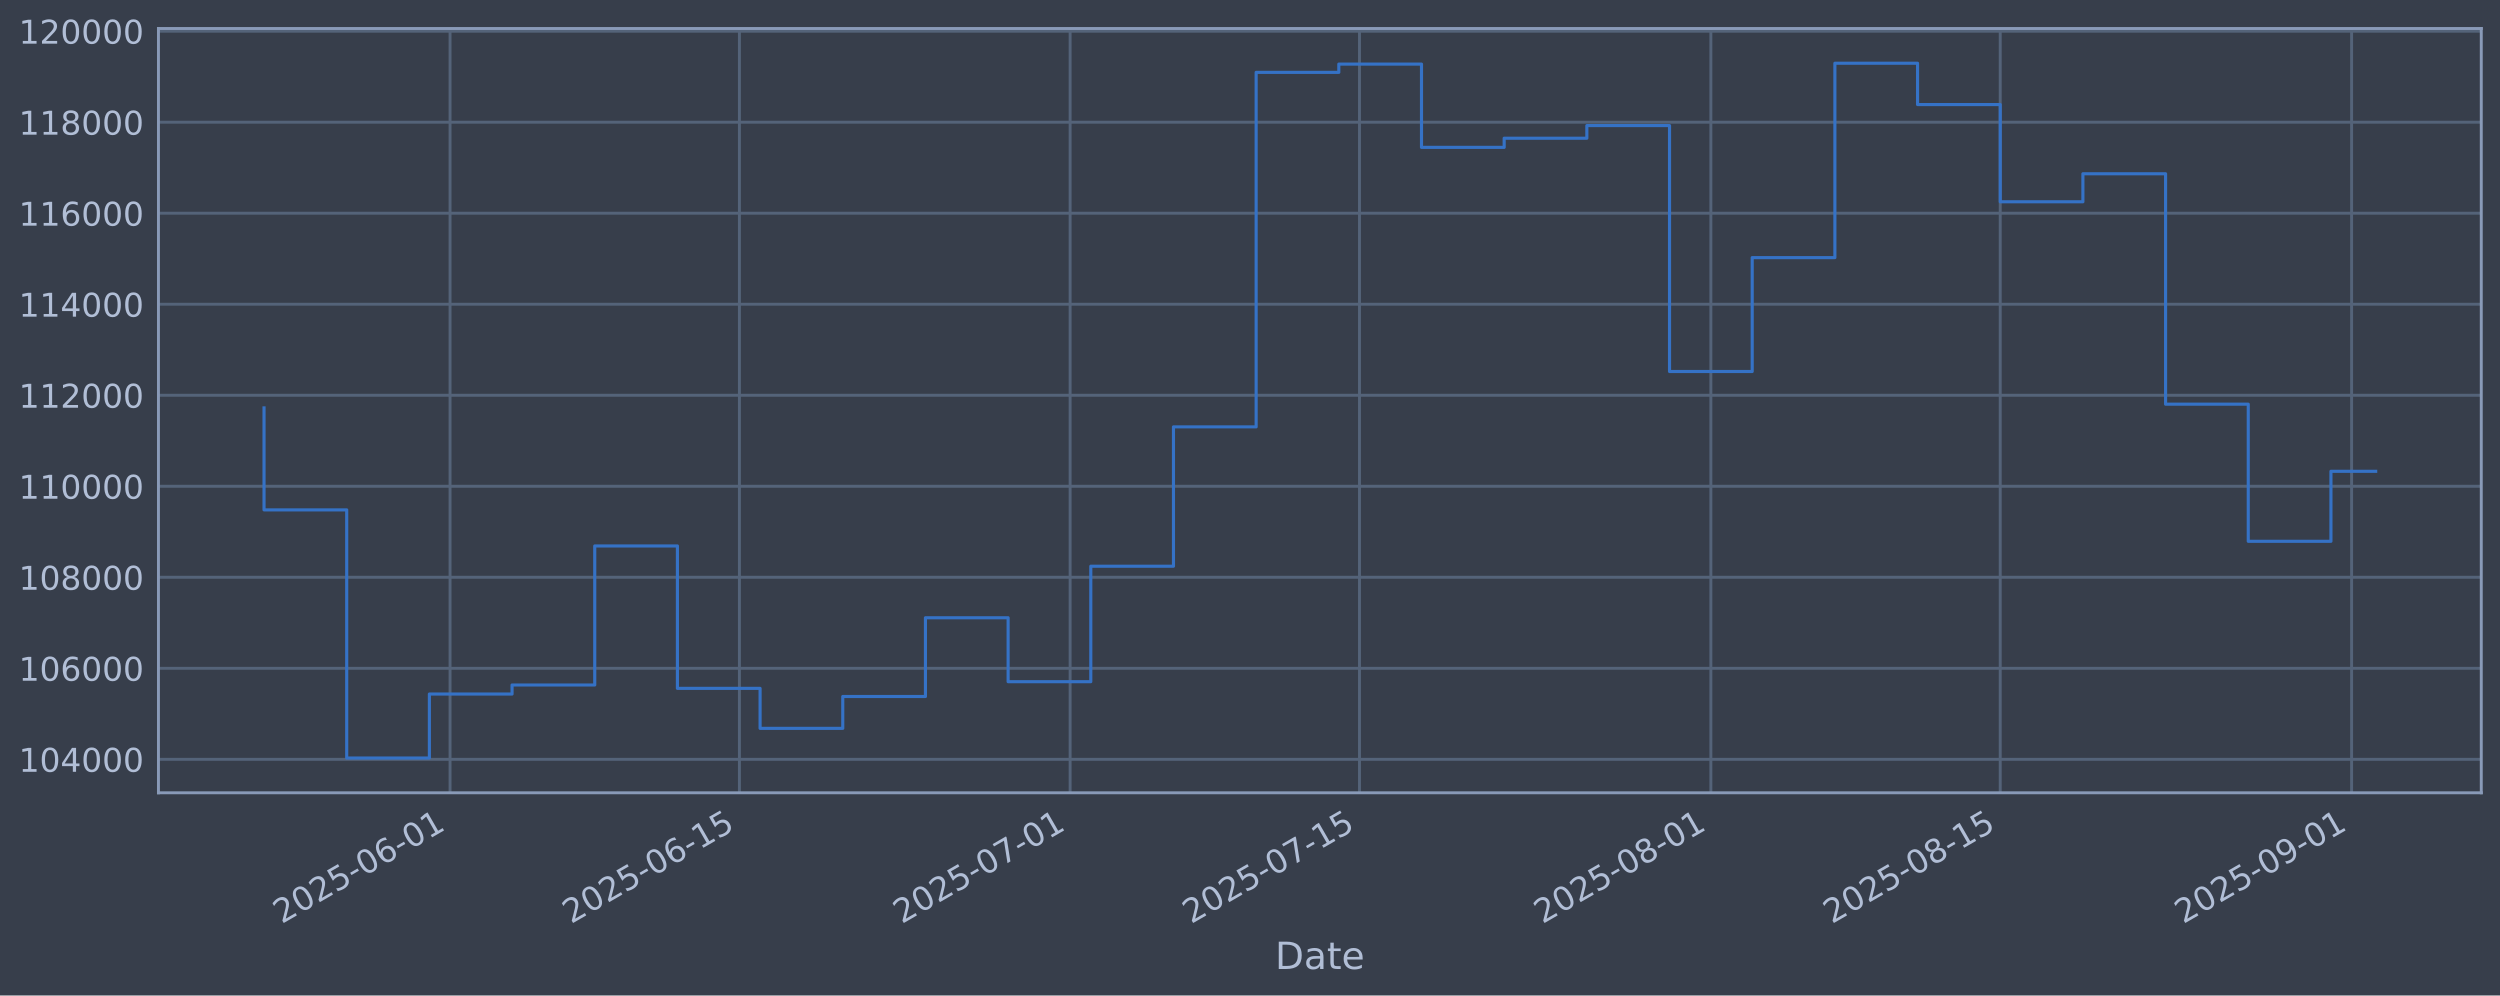
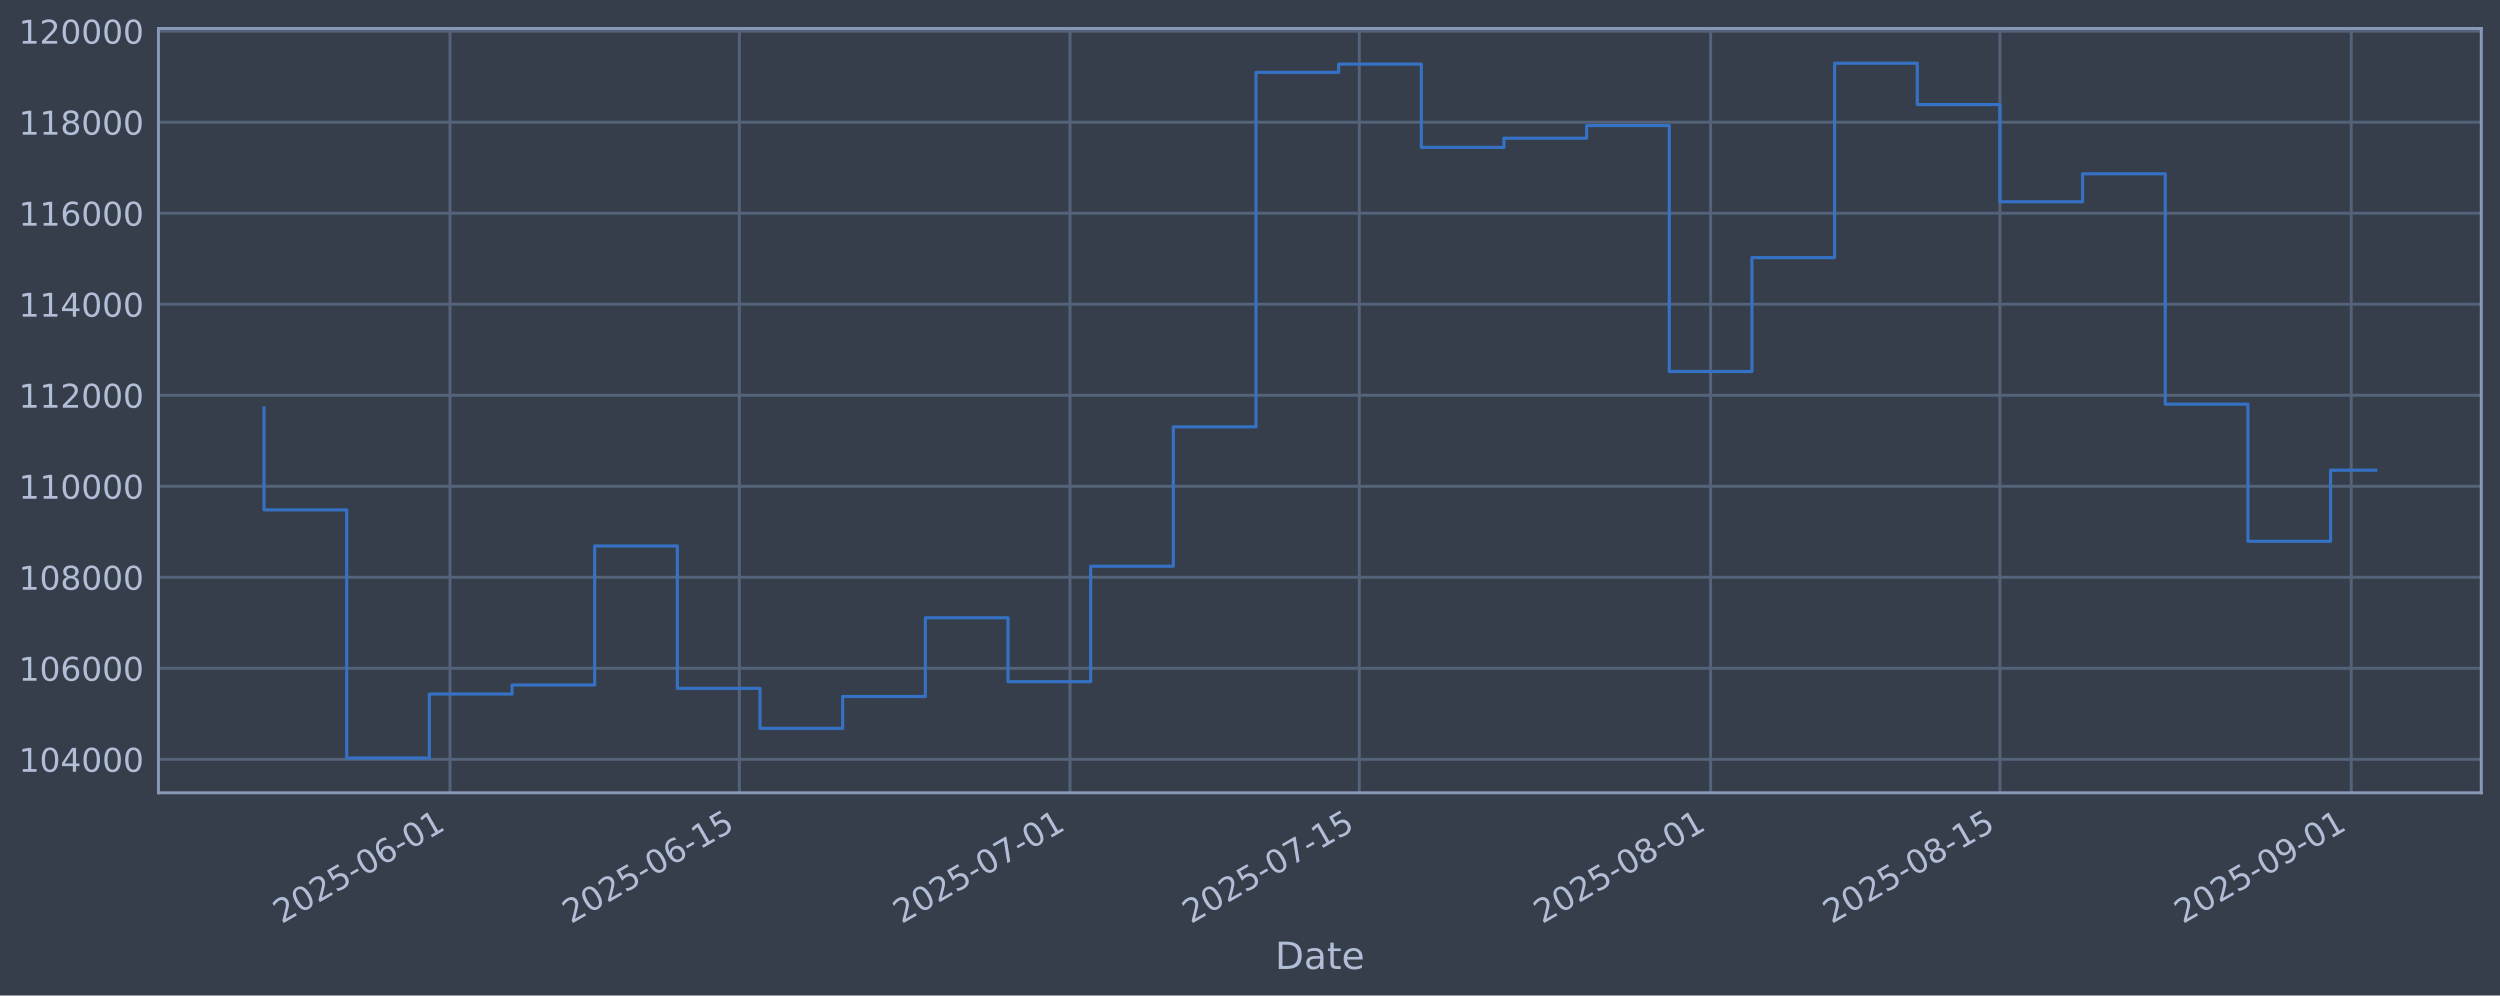
<svg xmlns="http://www.w3.org/2000/svg" xmlns:xlink="http://www.w3.org/1999/xlink" width="960.9pt" height="382.628pt" viewBox="0 0 960.9 382.628" version="1.1">
  <defs>
    <style type="text/css">*{stroke-linejoin: round; stroke-linecap: butt}</style>
  </defs>
  <g id="figure_1">
    <g id="patch_1">
      <path d="M 0 382.628  L 960.9 382.628  L 960.9 0  L 0 0  z " style="fill: #373e4b" />
    </g>
    <g id="axes_1">
      <g id="patch_2">
        <path d="M 60.901 304.718  L 953.701 304.718  L 953.701 10.958  L 60.901 10.958  z " style="fill: #373e4b" />
      </g>
      <g id="matplotlib.axis_1">
        <g id="xtick_1">
          <g id="line2d_1">
-             <path d="M 172.981 304.718  L 172.981 10.958  " clip-path="url(#p736c552aaa)" style="fill: none; stroke: #546379; stroke-width: 1.12; stroke-linecap: square" />
+             <path d="M 172.969 304.718  L 172.969 10.958  " clip-path="url(#pefb084ba7c)" style="fill: none; stroke: #546379; stroke-width: 1.12; stroke-linecap: square" />
          </g>
          <g id="line2d_2" />
          <g id="text_1">
-             <g style="fill: #b1bed6" transform="translate(108.2559 355.2226) rotate(-30) scale(0.126 -0.126)">
+             <g style="fill: #b1bed6" transform="translate(108.2438 355.2226) rotate(-30) scale(0.126 -0.126)">
              <defs>
                <path id="DejaVuSans-32" d="M 1228 531  L 3431 531  L 3431 0  L 469 0  L 469 531  Q 828 903 1448 1529  Q 2069 2156 2228 2338  Q 2531 2678 2651 2914  Q 2772 3150 2772 3378  Q 2772 3750 2511 3984  Q 2250 4219 1831 4219  Q 1534 4219 1204 4116  Q 875 4013 500 3803  L 500 4441  Q 881 4594 1212 4672  Q 1544 4750 1819 4750  Q 2544 4750 2975 4387  Q 3406 4025 3406 3419  Q 3406 3131 3298 2873  Q 3191 2616 2906 2266  Q 2828 2175 2409 1742  Q 1991 1309 1228 531  z " transform="scale(0.015625)" />
                <path id="DejaVuSans-30" d="M 2034 4250  Q 1547 4250 1301 3770  Q 1056 3291 1056 2328  Q 1056 1369 1301 889  Q 1547 409 2034 409  Q 2525 409 2770 889  Q 3016 1369 3016 2328  Q 3016 3291 2770 3770  Q 2525 4250 2034 4250  z M 2034 4750  Q 2819 4750 3233 4129  Q 3647 3509 3647 2328  Q 3647 1150 3233 529  Q 2819 -91 2034 -91  Q 1250 -91 836 529  Q 422 1150 422 2328  Q 422 3509 836 4129  Q 1250 4750 2034 4750  z " transform="scale(0.015625)" />
                <path id="DejaVuSans-35" d="M 691 4666  L 3169 4666  L 3169 4134  L 1269 4134  L 1269 2991  Q 1406 3038 1543 3061  Q 1681 3084 1819 3084  Q 2600 3084 3056 2656  Q 3513 2228 3513 1497  Q 3513 744 3044 326  Q 2575 -91 1722 -91  Q 1428 -91 1123 -41  Q 819 9 494 109  L 494 744  Q 775 591 1075 516  Q 1375 441 1709 441  Q 2250 441 2565 725  Q 2881 1009 2881 1497  Q 2881 1984 2565 2268  Q 2250 2553 1709 2553  Q 1456 2553 1204 2497  Q 953 2441 691 2322  L 691 4666  z " transform="scale(0.015625)" />
                <path id="DejaVuSans-2d" d="M 313 2009  L 1997 2009  L 1997 1497  L 313 1497  L 313 2009  z " transform="scale(0.015625)" />
                <path id="DejaVuSans-36" d="M 2113 2584  Q 1688 2584 1439 2293  Q 1191 2003 1191 1497  Q 1191 994 1439 701  Q 1688 409 2113 409  Q 2538 409 2786 701  Q 3034 994 3034 1497  Q 3034 2003 2786 2293  Q 2538 2584 2113 2584  z M 3366 4563  L 3366 3988  Q 3128 4100 2886 4159  Q 2644 4219 2406 4219  Q 1781 4219 1451 3797  Q 1122 3375 1075 2522  Q 1259 2794 1537 2939  Q 1816 3084 2150 3084  Q 2853 3084 3261 2657  Q 3669 2231 3669 1497  Q 3669 778 3244 343  Q 2819 -91 2113 -91  Q 1303 -91 875 529  Q 447 1150 447 2328  Q 447 3434 972 4092  Q 1497 4750 2381 4750  Q 2619 4750 2861 4703  Q 3103 4656 3366 4563  z " transform="scale(0.015625)" />
                <path id="DejaVuSans-31" d="M 794 531  L 1825 531  L 1825 4091  L 703 3866  L 703 4441  L 1819 4666  L 2450 4666  L 2450 531  L 3481 531  L 3481 0  L 794 0  L 794 531  z " transform="scale(0.015625)" />
              </defs>
              <use xlink:href="#DejaVuSans-32" />
              <use xlink:href="#DejaVuSans-30" transform="translate(63.62305 0)" />
              <use xlink:href="#DejaVuSans-32" transform="translate(127.2461 0)" />
              <use xlink:href="#DejaVuSans-35" transform="translate(190.8691 0)" />
              <use xlink:href="#DejaVuSans-2d" transform="translate(254.4922 0)" />
              <use xlink:href="#DejaVuSans-30" transform="translate(290.5762 0)" />
              <use xlink:href="#DejaVuSans-36" transform="translate(354.1992 0)" />
              <use xlink:href="#DejaVuSans-2d" transform="translate(417.8223 0)" />
              <use xlink:href="#DejaVuSans-30" transform="translate(453.9062 0)" />
              <use xlink:href="#DejaVuSans-31" transform="translate(517.5293 0)" />
            </g>
          </g>
        </g>
        <g id="xtick_2">
          <g id="line2d_3">
-             <path d="M 284.202 304.718  L 284.202 10.958  " clip-path="url(#p736c552aaa)" style="fill: none; stroke: #546379; stroke-width: 1.12; stroke-linecap: square" />
+             <path d="M 284.171 304.718  L 284.171 10.958  " clip-path="url(#pefb084ba7c)" style="fill: none; stroke: #546379; stroke-width: 1.12; stroke-linecap: square" />
          </g>
          <g id="line2d_4" />
          <g id="text_2">
-             <g style="fill: #b1bed6" transform="translate(219.4768 355.2226) rotate(-30) scale(0.126 -0.126)">
+             <g style="fill: #b1bed6" transform="translate(219.4458 355.2226) rotate(-30) scale(0.126 -0.126)">
              <use xlink:href="#DejaVuSans-32" />
              <use xlink:href="#DejaVuSans-30" transform="translate(63.62305 0)" />
              <use xlink:href="#DejaVuSans-32" transform="translate(127.2461 0)" />
              <use xlink:href="#DejaVuSans-35" transform="translate(190.8691 0)" />
              <use xlink:href="#DejaVuSans-2d" transform="translate(254.4922 0)" />
              <use xlink:href="#DejaVuSans-30" transform="translate(290.5762 0)" />
              <use xlink:href="#DejaVuSans-36" transform="translate(354.1992 0)" />
              <use xlink:href="#DejaVuSans-2d" transform="translate(417.8223 0)" />
              <use xlink:href="#DejaVuSans-31" transform="translate(453.9062 0)" />
              <use xlink:href="#DejaVuSans-35" transform="translate(517.5293 0)" />
            </g>
          </g>
        </g>
        <g id="xtick_3">
          <g id="line2d_5">
-             <path d="M 411.312 304.718  L 411.312 10.958  " clip-path="url(#p736c552aaa)" style="fill: none; stroke: #546379; stroke-width: 1.12; stroke-linecap: square" />
+             <path d="M 411.259 304.718  L 411.259 10.958  " clip-path="url(#pefb084ba7c)" style="fill: none; stroke: #546379; stroke-width: 1.12; stroke-linecap: square" />
          </g>
          <g id="line2d_6" />
          <g id="text_3">
-             <g style="fill: #b1bed6" transform="translate(346.5864 355.2226) rotate(-30) scale(0.126 -0.126)">
+             <g style="fill: #b1bed6" transform="translate(346.5337 355.2226) rotate(-30) scale(0.126 -0.126)">
              <defs>
                <path id="DejaVuSans-37" d="M 525 4666  L 3525 4666  L 3525 4397  L 1831 0  L 1172 0  L 2766 4134  L 525 4134  L 525 4666  z " transform="scale(0.015625)" />
              </defs>
              <use xlink:href="#DejaVuSans-32" />
              <use xlink:href="#DejaVuSans-30" transform="translate(63.62305 0)" />
              <use xlink:href="#DejaVuSans-32" transform="translate(127.2461 0)" />
              <use xlink:href="#DejaVuSans-35" transform="translate(190.8691 0)" />
              <use xlink:href="#DejaVuSans-2d" transform="translate(254.4922 0)" />
              <use xlink:href="#DejaVuSans-30" transform="translate(290.5762 0)" />
              <use xlink:href="#DejaVuSans-37" transform="translate(354.1992 0)" />
              <use xlink:href="#DejaVuSans-2d" transform="translate(417.8223 0)" />
              <use xlink:href="#DejaVuSans-30" transform="translate(453.9062 0)" />
              <use xlink:href="#DejaVuSans-31" transform="translate(517.5293 0)" />
            </g>
          </g>
        </g>
        <g id="xtick_4">
          <g id="line2d_7">
-             <path d="M 522.533 304.718  L 522.533 10.958  " clip-path="url(#p736c552aaa)" style="fill: none; stroke: #546379; stroke-width: 1.12; stroke-linecap: square" />
+             <path d="M 522.461 304.718  L 522.461 10.958  " clip-path="url(#pefb084ba7c)" style="fill: none; stroke: #546379; stroke-width: 1.12; stroke-linecap: square" />
          </g>
          <g id="line2d_8" />
          <g id="text_4">
-             <g style="fill: #b1bed6" transform="translate(457.8072 355.2226) rotate(-30) scale(0.126 -0.126)">
+             <g style="fill: #b1bed6" transform="translate(457.7357 355.2226) rotate(-30) scale(0.126 -0.126)">
              <use xlink:href="#DejaVuSans-32" />
              <use xlink:href="#DejaVuSans-30" transform="translate(63.62305 0)" />
              <use xlink:href="#DejaVuSans-32" transform="translate(127.2461 0)" />
              <use xlink:href="#DejaVuSans-35" transform="translate(190.8691 0)" />
              <use xlink:href="#DejaVuSans-2d" transform="translate(254.4922 0)" />
              <use xlink:href="#DejaVuSans-30" transform="translate(290.5762 0)" />
              <use xlink:href="#DejaVuSans-37" transform="translate(354.1992 0)" />
              <use xlink:href="#DejaVuSans-2d" transform="translate(417.8223 0)" />
              <use xlink:href="#DejaVuSans-31" transform="translate(453.9062 0)" />
              <use xlink:href="#DejaVuSans-35" transform="translate(517.5293 0)" />
            </g>
          </g>
        </g>
        <g id="xtick_5">
          <g id="line2d_9">
-             <path d="M 657.587 304.718  L 657.587 10.958  " clip-path="url(#p736c552aaa)" style="fill: none; stroke: #546379; stroke-width: 1.12; stroke-linecap: square" />
+             <path d="M 657.492 304.718  L 657.492 10.958  " clip-path="url(#pefb084ba7c)" style="fill: none; stroke: #546379; stroke-width: 1.12; stroke-linecap: square" />
          </g>
          <g id="line2d_10" />
          <g id="text_5">
-             <g style="fill: #b1bed6" transform="translate(592.8612 355.2226) rotate(-30) scale(0.126 -0.126)">
+             <g style="fill: #b1bed6" transform="translate(592.7667 355.2226) rotate(-30) scale(0.126 -0.126)">
              <defs>
                <path id="DejaVuSans-38" d="M 2034 2216  Q 1584 2216 1326 1975  Q 1069 1734 1069 1313  Q 1069 891 1326 650  Q 1584 409 2034 409  Q 2484 409 2743 651  Q 3003 894 3003 1313  Q 3003 1734 2745 1975  Q 2488 2216 2034 2216  z M 1403 2484  Q 997 2584 770 2862  Q 544 3141 544 3541  Q 544 4100 942 4425  Q 1341 4750 2034 4750  Q 2731 4750 3128 4425  Q 3525 4100 3525 3541  Q 3525 3141 3298 2862  Q 3072 2584 2669 2484  Q 3125 2378 3379 2068  Q 3634 1759 3634 1313  Q 3634 634 3220 271  Q 2806 -91 2034 -91  Q 1263 -91 848 271  Q 434 634 434 1313  Q 434 1759 690 2068  Q 947 2378 1403 2484  z M 1172 3481  Q 1172 3119 1398 2916  Q 1625 2713 2034 2713  Q 2441 2713 2670 2916  Q 2900 3119 2900 3481  Q 2900 3844 2670 4047  Q 2441 4250 2034 4250  Q 1625 4250 1398 4047  Q 1172 3844 1172 3481  z " transform="scale(0.015625)" />
              </defs>
              <use xlink:href="#DejaVuSans-32" />
              <use xlink:href="#DejaVuSans-30" transform="translate(63.62305 0)" />
              <use xlink:href="#DejaVuSans-32" transform="translate(127.2461 0)" />
              <use xlink:href="#DejaVuSans-35" transform="translate(190.8691 0)" />
              <use xlink:href="#DejaVuSans-2d" transform="translate(254.4922 0)" />
              <use xlink:href="#DejaVuSans-30" transform="translate(290.5762 0)" />
              <use xlink:href="#DejaVuSans-38" transform="translate(354.1992 0)" />
              <use xlink:href="#DejaVuSans-2d" transform="translate(417.8223 0)" />
              <use xlink:href="#DejaVuSans-30" transform="translate(453.9062 0)" />
              <use xlink:href="#DejaVuSans-31" transform="translate(517.5293 0)" />
            </g>
          </g>
        </g>
        <g id="xtick_6">
          <g id="line2d_11">
-             <path d="M 768.808 304.718  L 768.808 10.958  " clip-path="url(#p736c552aaa)" style="fill: none; stroke: #546379; stroke-width: 1.12; stroke-linecap: square" />
+             <path d="M 768.694 304.718  L 768.694 10.958  " clip-path="url(#pefb084ba7c)" style="fill: none; stroke: #546379; stroke-width: 1.12; stroke-linecap: square" />
          </g>
          <g id="line2d_12" />
          <g id="text_6">
-             <g style="fill: #b1bed6" transform="translate(704.082 355.2226) rotate(-30) scale(0.126 -0.126)">
+             <g style="fill: #b1bed6" transform="translate(703.9686 355.2226) rotate(-30) scale(0.126 -0.126)">
              <use xlink:href="#DejaVuSans-32" />
              <use xlink:href="#DejaVuSans-30" transform="translate(63.62305 0)" />
              <use xlink:href="#DejaVuSans-32" transform="translate(127.2461 0)" />
              <use xlink:href="#DejaVuSans-35" transform="translate(190.8691 0)" />
              <use xlink:href="#DejaVuSans-2d" transform="translate(254.4922 0)" />
              <use xlink:href="#DejaVuSans-30" transform="translate(290.5762 0)" />
              <use xlink:href="#DejaVuSans-38" transform="translate(354.1992 0)" />
              <use xlink:href="#DejaVuSans-2d" transform="translate(417.8223 0)" />
              <use xlink:href="#DejaVuSans-31" transform="translate(453.9062 0)" />
              <use xlink:href="#DejaVuSans-35" transform="translate(517.5293 0)" />
            </g>
          </g>
        </g>
        <g id="xtick_7">
          <g id="line2d_13">
-             <path d="M 903.861 304.718  L 903.861 10.958  " clip-path="url(#p736c552aaa)" style="fill: none; stroke: #546379; stroke-width: 1.12; stroke-linecap: square" />
+             <path d="M 903.725 304.718  L 903.725 10.958  " clip-path="url(#pefb084ba7c)" style="fill: none; stroke: #546379; stroke-width: 1.12; stroke-linecap: square" />
          </g>
          <g id="line2d_14" />
          <g id="text_7">
-             <g style="fill: #b1bed6" transform="translate(839.1359 355.2226) rotate(-30) scale(0.126 -0.126)">
+             <g style="fill: #b1bed6" transform="translate(838.9996 355.2226) rotate(-30) scale(0.126 -0.126)">
              <defs>
                <path id="DejaVuSans-39" d="M 703 97  L 703 672  Q 941 559 1184 500  Q 1428 441 1663 441  Q 2288 441 2617 861  Q 2947 1281 2994 2138  Q 2813 1869 2534 1725  Q 2256 1581 1919 1581  Q 1219 1581 811 2004  Q 403 2428 403 3163  Q 403 3881 828 4315  Q 1253 4750 1959 4750  Q 2769 4750 3195 4129  Q 3622 3509 3622 2328  Q 3622 1225 3098 567  Q 2575 -91 1691 -91  Q 1453 -91 1209 -44  Q 966 3 703 97  z M 1959 2075  Q 2384 2075 2632 2365  Q 2881 2656 2881 3163  Q 2881 3666 2632 3958  Q 2384 4250 1959 4250  Q 1534 4250 1286 3958  Q 1038 3666 1038 3163  Q 1038 2656 1286 2365  Q 1534 2075 1959 2075  z " transform="scale(0.015625)" />
              </defs>
              <use xlink:href="#DejaVuSans-32" />
              <use xlink:href="#DejaVuSans-30" transform="translate(63.62305 0)" />
              <use xlink:href="#DejaVuSans-32" transform="translate(127.2461 0)" />
              <use xlink:href="#DejaVuSans-35" transform="translate(190.8691 0)" />
              <use xlink:href="#DejaVuSans-2d" transform="translate(254.4922 0)" />
              <use xlink:href="#DejaVuSans-30" transform="translate(290.5762 0)" />
              <use xlink:href="#DejaVuSans-39" transform="translate(354.1992 0)" />
              <use xlink:href="#DejaVuSans-2d" transform="translate(417.8223 0)" />
              <use xlink:href="#DejaVuSans-30" transform="translate(453.9062 0)" />
              <use xlink:href="#DejaVuSans-31" transform="translate(517.5293 0)" />
            </g>
          </g>
        </g>
        <g id="text_8">
          <g style="fill: #b1bed6" transform="translate(490.0914 372.4337) scale(0.144 -0.144)">
            <defs>
              <path id="DejaVuSans-44" d="M 1259 4147  L 1259 519  L 2022 519  Q 2988 519 3436 956  Q 3884 1394 3884 2338  Q 3884 3275 3436 3711  Q 2988 4147 2022 4147  L 1259 4147  z M 628 4666  L 1925 4666  Q 3281 4666 3915 4102  Q 4550 3538 4550 2338  Q 4550 1131 3912 565  Q 3275 0 1925 0  L 628 0  L 628 4666  z " transform="scale(0.015625)" />
              <path id="DejaVuSans-61" d="M 2194 1759  Q 1497 1759 1228 1600  Q 959 1441 959 1056  Q 959 750 1161 570  Q 1363 391 1709 391  Q 2188 391 2477 730  Q 2766 1069 2766 1631  L 2766 1759  L 2194 1759  z M 3341 1997  L 3341 0  L 2766 0  L 2766 531  Q 2569 213 2275 61  Q 1981 -91 1556 -91  Q 1019 -91 701 211  Q 384 513 384 1019  Q 384 1609 779 1909  Q 1175 2209 1959 2209  L 2766 2209  L 2766 2266  Q 2766 2663 2505 2880  Q 2244 3097 1772 3097  Q 1472 3097 1187 3025  Q 903 2953 641 2809  L 641 3341  Q 956 3463 1253 3523  Q 1550 3584 1831 3584  Q 2591 3584 2966 3190  Q 3341 2797 3341 1997  z " transform="scale(0.015625)" />
              <path id="DejaVuSans-74" d="M 1172 4494  L 1172 3500  L 2356 3500  L 2356 3053  L 1172 3053  L 1172 1153  Q 1172 725 1289 603  Q 1406 481 1766 481  L 2356 481  L 2356 0  L 1766 0  Q 1100 0 847 248  Q 594 497 594 1153  L 594 3053  L 172 3053  L 172 3500  L 594 3500  L 594 4494  L 1172 4494  z " transform="scale(0.015625)" />
              <path id="DejaVuSans-65" d="M 3597 1894  L 3597 1613  L 953 1613  Q 991 1019 1311 708  Q 1631 397 2203 397  Q 2534 397 2845 478  Q 3156 559 3463 722  L 3463 178  Q 3153 47 2828 -22  Q 2503 -91 2169 -91  Q 1331 -91 842 396  Q 353 884 353 1716  Q 353 2575 817 3079  Q 1281 3584 2069 3584  Q 2775 3584 3186 3129  Q 3597 2675 3597 1894  z M 3022 2063  Q 3016 2534 2758 2815  Q 2500 3097 2075 3097  Q 1594 3097 1305 2825  Q 1016 2553 972 2059  L 3022 2063  z " transform="scale(0.015625)" />
            </defs>
            <use xlink:href="#DejaVuSans-44" />
            <use xlink:href="#DejaVuSans-61" transform="translate(77.00195 0)" />
            <use xlink:href="#DejaVuSans-74" transform="translate(138.2812 0)" />
            <use xlink:href="#DejaVuSans-65" transform="translate(177.4902 0)" />
          </g>
        </g>
      </g>
      <g id="matplotlib.axis_2">
        <g id="ytick_1">
          <g id="line2d_15">
-             <path d="M 60.901 291.85  L 953.701 291.85  " clip-path="url(#p736c552aaa)" style="fill: none; stroke: #546379; stroke-width: 1.12; stroke-linecap: square" />
+             <path d="M 60.901 291.85  L 953.701 291.85  " clip-path="url(#pefb084ba7c)" style="fill: none; stroke: #546379; stroke-width: 1.12; stroke-linecap: square" />
          </g>
          <g id="line2d_16" />
          <g id="text_9">
            <g style="fill: #b1bed6" transform="translate(7.2 296.6367) scale(0.126 -0.126)">
              <defs>
                <path id="DejaVuSans-34" d="M 2419 4116  L 825 1625  L 2419 1625  L 2419 4116  z M 2253 4666  L 3047 4666  L 3047 1625  L 3713 1625  L 3713 1100  L 3047 1100  L 3047 0  L 2419 0  L 2419 1100  L 313 1100  L 313 1709  L 2253 4666  z " transform="scale(0.015625)" />
              </defs>
              <use xlink:href="#DejaVuSans-31" />
              <use xlink:href="#DejaVuSans-30" transform="translate(63.62305 0)" />
              <use xlink:href="#DejaVuSans-34" transform="translate(127.2461 0)" />
              <use xlink:href="#DejaVuSans-30" transform="translate(190.8691 0)" />
              <use xlink:href="#DejaVuSans-30" transform="translate(254.4922 0)" />
              <use xlink:href="#DejaVuSans-30" transform="translate(318.1152 0)" />
            </g>
          </g>
        </g>
        <g id="ytick_2">
          <g id="line2d_17">
-             <path d="M 60.901 256.867  L 953.701 256.867  " clip-path="url(#p736c552aaa)" style="fill: none; stroke: #546379; stroke-width: 1.12; stroke-linecap: square" />
+             <path d="M 60.901 256.867  L 953.701 256.867  " clip-path="url(#pefb084ba7c)" style="fill: none; stroke: #546379; stroke-width: 1.12; stroke-linecap: square" />
          </g>
          <g id="line2d_18" />
          <g id="text_10">
            <g style="fill: #b1bed6" transform="translate(7.2 261.6538) scale(0.126 -0.126)">
              <use xlink:href="#DejaVuSans-31" />
              <use xlink:href="#DejaVuSans-30" transform="translate(63.62305 0)" />
              <use xlink:href="#DejaVuSans-36" transform="translate(127.2461 0)" />
              <use xlink:href="#DejaVuSans-30" transform="translate(190.8691 0)" />
              <use xlink:href="#DejaVuSans-30" transform="translate(254.4922 0)" />
              <use xlink:href="#DejaVuSans-30" transform="translate(318.1152 0)" />
            </g>
          </g>
        </g>
        <g id="ytick_3">
          <g id="line2d_19">
-             <path d="M 60.901 221.884  L 953.701 221.884  " clip-path="url(#p736c552aaa)" style="fill: none; stroke: #546379; stroke-width: 1.12; stroke-linecap: square" />
+             <path d="M 60.901 221.884  L 953.701 221.884  " clip-path="url(#pefb084ba7c)" style="fill: none; stroke: #546379; stroke-width: 1.12; stroke-linecap: square" />
          </g>
          <g id="line2d_20" />
          <g id="text_11">
            <g style="fill: #b1bed6" transform="translate(7.2 226.671) scale(0.126 -0.126)">
              <use xlink:href="#DejaVuSans-31" />
              <use xlink:href="#DejaVuSans-30" transform="translate(63.62305 0)" />
              <use xlink:href="#DejaVuSans-38" transform="translate(127.2461 0)" />
              <use xlink:href="#DejaVuSans-30" transform="translate(190.8691 0)" />
              <use xlink:href="#DejaVuSans-30" transform="translate(254.4922 0)" />
              <use xlink:href="#DejaVuSans-30" transform="translate(318.1152 0)" />
            </g>
          </g>
        </g>
        <g id="ytick_4">
          <g id="line2d_21">
-             <path d="M 60.901 186.901  L 953.701 186.901  " clip-path="url(#p736c552aaa)" style="fill: none; stroke: #546379; stroke-width: 1.12; stroke-linecap: square" />
+             <path d="M 60.901 186.901  L 953.701 186.901  " clip-path="url(#pefb084ba7c)" style="fill: none; stroke: #546379; stroke-width: 1.12; stroke-linecap: square" />
          </g>
          <g id="line2d_22" />
          <g id="text_12">
            <g style="fill: #b1bed6" transform="translate(7.2 191.6882) scale(0.126 -0.126)">
              <use xlink:href="#DejaVuSans-31" />
              <use xlink:href="#DejaVuSans-31" transform="translate(63.62305 0)" />
              <use xlink:href="#DejaVuSans-30" transform="translate(127.2461 0)" />
              <use xlink:href="#DejaVuSans-30" transform="translate(190.8691 0)" />
              <use xlink:href="#DejaVuSans-30" transform="translate(254.4922 0)" />
              <use xlink:href="#DejaVuSans-30" transform="translate(318.1152 0)" />
            </g>
          </g>
        </g>
        <g id="ytick_5">
          <g id="line2d_23">
-             <path d="M 60.901 151.918  L 953.701 151.918  " clip-path="url(#p736c552aaa)" style="fill: none; stroke: #546379; stroke-width: 1.12; stroke-linecap: square" />
+             <path d="M 60.901 151.918  L 953.701 151.918  " clip-path="url(#pefb084ba7c)" style="fill: none; stroke: #546379; stroke-width: 1.12; stroke-linecap: square" />
          </g>
          <g id="line2d_24" />
          <g id="text_13">
            <g style="fill: #b1bed6" transform="translate(7.2 156.7053) scale(0.126 -0.126)">
              <use xlink:href="#DejaVuSans-31" />
              <use xlink:href="#DejaVuSans-31" transform="translate(63.62305 0)" />
              <use xlink:href="#DejaVuSans-32" transform="translate(127.2461 0)" />
              <use xlink:href="#DejaVuSans-30" transform="translate(190.8691 0)" />
              <use xlink:href="#DejaVuSans-30" transform="translate(254.4922 0)" />
              <use xlink:href="#DejaVuSans-30" transform="translate(318.1152 0)" />
            </g>
          </g>
        </g>
        <g id="ytick_6">
          <g id="line2d_25">
-             <path d="M 60.901 116.936  L 953.701 116.936  " clip-path="url(#p736c552aaa)" style="fill: none; stroke: #546379; stroke-width: 1.12; stroke-linecap: square" />
+             <path d="M 60.901 116.936  L 953.701 116.936  " clip-path="url(#pefb084ba7c)" style="fill: none; stroke: #546379; stroke-width: 1.12; stroke-linecap: square" />
          </g>
          <g id="line2d_26" />
          <g id="text_14">
            <g style="fill: #b1bed6" transform="translate(7.2 121.7225) scale(0.126 -0.126)">
              <use xlink:href="#DejaVuSans-31" />
              <use xlink:href="#DejaVuSans-31" transform="translate(63.62305 0)" />
              <use xlink:href="#DejaVuSans-34" transform="translate(127.2461 0)" />
              <use xlink:href="#DejaVuSans-30" transform="translate(190.8691 0)" />
              <use xlink:href="#DejaVuSans-30" transform="translate(254.4922 0)" />
              <use xlink:href="#DejaVuSans-30" transform="translate(318.1152 0)" />
            </g>
          </g>
        </g>
        <g id="ytick_7">
          <g id="line2d_27">
-             <path d="M 60.901 81.953  L 953.701 81.953  " clip-path="url(#p736c552aaa)" style="fill: none; stroke: #546379; stroke-width: 1.12; stroke-linecap: square" />
+             <path d="M 60.901 81.953  L 953.701 81.953  " clip-path="url(#pefb084ba7c)" style="fill: none; stroke: #546379; stroke-width: 1.12; stroke-linecap: square" />
          </g>
          <g id="line2d_28" />
          <g id="text_15">
            <g style="fill: #b1bed6" transform="translate(7.2 86.73969) scale(0.126 -0.126)">
              <use xlink:href="#DejaVuSans-31" />
              <use xlink:href="#DejaVuSans-31" transform="translate(63.62305 0)" />
              <use xlink:href="#DejaVuSans-36" transform="translate(127.2461 0)" />
              <use xlink:href="#DejaVuSans-30" transform="translate(190.8691 0)" />
              <use xlink:href="#DejaVuSans-30" transform="translate(254.4922 0)" />
              <use xlink:href="#DejaVuSans-30" transform="translate(318.1152 0)" />
            </g>
          </g>
        </g>
        <g id="ytick_8">
          <g id="line2d_29">
-             <path d="M 60.901 46.97  L 953.701 46.97  " clip-path="url(#p736c552aaa)" style="fill: none; stroke: #546379; stroke-width: 1.12; stroke-linecap: square" />
+             <path d="M 60.901 46.97  L 953.701 46.97  " clip-path="url(#pefb084ba7c)" style="fill: none; stroke: #546379; stroke-width: 1.12; stroke-linecap: square" />
          </g>
          <g id="line2d_30" />
          <g id="text_16">
            <g style="fill: #b1bed6" transform="translate(7.2 51.75686) scale(0.126 -0.126)">
              <use xlink:href="#DejaVuSans-31" />
              <use xlink:href="#DejaVuSans-31" transform="translate(63.62305 0)" />
              <use xlink:href="#DejaVuSans-38" transform="translate(127.2461 0)" />
              <use xlink:href="#DejaVuSans-30" transform="translate(190.8691 0)" />
              <use xlink:href="#DejaVuSans-30" transform="translate(254.4922 0)" />
              <use xlink:href="#DejaVuSans-30" transform="translate(318.1152 0)" />
            </g>
          </g>
        </g>
        <g id="ytick_9">
          <g id="line2d_31">
-             <path d="M 60.901 11.987  L 953.701 11.987  " clip-path="url(#p736c552aaa)" style="fill: none; stroke: #546379; stroke-width: 1.12; stroke-linecap: square" />
+             <path d="M 60.901 11.987  L 953.701 11.987  " clip-path="url(#pefb084ba7c)" style="fill: none; stroke: #546379; stroke-width: 1.12; stroke-linecap: square" />
          </g>
          <g id="line2d_32" />
          <g id="text_17">
            <g style="fill: #b1bed6" transform="translate(7.2 16.77403) scale(0.126 -0.126)">
              <use xlink:href="#DejaVuSans-31" />
              <use xlink:href="#DejaVuSans-32" transform="translate(63.62305 0)" />
              <use xlink:href="#DejaVuSans-30" transform="translate(127.2461 0)" />
              <use xlink:href="#DejaVuSans-30" transform="translate(190.8691 0)" />
              <use xlink:href="#DejaVuSans-30" transform="translate(254.4922 0)" />
              <use xlink:href="#DejaVuSans-30" transform="translate(318.1152 0)" />
            </g>
          </g>
        </g>
      </g>
      <g id="line2d_33">
-         <path d="M 101.482 156.778  L 101.482 195.974  L 133.26 195.974  L 133.26 291.366  L 165.037 291.366  L 165.037 266.759  L 196.814 266.759  L 196.814 263.286  L 228.592 263.286  L 228.592 209.841  L 260.369 209.841  L 260.369 264.586  L 292.147 264.586  L 292.147 279.95  L 323.924 279.95  L 323.924 267.706  L 355.701 267.706  L 355.701 237.446  L 387.479 237.446  L 387.479 262.012  L 419.256 262.012  L 419.256 217.631  L 451.034 217.631  L 451.034 164.07  L 482.811 164.07  L 482.811 27.81  L 514.588 27.81  L 514.588 24.636  L 546.366 24.636  L 546.366 56.646  L 578.143 56.646  L 578.143 53.121  L 609.921 53.121  L 609.921 48.272  L 641.698 48.272  L 641.698 142.793  L 673.475 142.793  L 673.475 99.016  L 705.253 99.016  L 705.253 24.311  L 737.03 24.311  L 737.03 40.185  L 768.808 40.185  L 768.808 77.56  L 800.585 77.56  L 800.585 66.788  L 832.362 66.788  L 832.362 155.356  L 864.14 155.356  L 864.14 208.052  L 895.917 208.052  L 895.917 181.144  L 913.119 181.144  " clip-path="url(#p736c552aaa)" style="fill: none; stroke: #3572c6; stroke-width: 1.2; stroke-linecap: square" />
+         <path d="M 101.482 156.778  L 101.482 195.974  L 133.254 195.974  L 133.254 291.366  L 165.026 291.366  L 165.026 266.759  L 196.798 266.759  L 196.798 263.286  L 228.57 263.286  L 228.57 209.841  L 260.342 209.841  L 260.342 264.586  L 292.114 264.586  L 292.114 279.95  L 323.886 279.95  L 323.886 267.706  L 355.658 267.706  L 355.658 237.446  L 387.43 237.446  L 387.43 262.012  L 419.202 262.012  L 419.202 217.631  L 450.974 217.631  L 450.974 164.07  L 482.746 164.07  L 482.746 27.81  L 514.518 27.81  L 514.518 24.636  L 546.29 24.636  L 546.29 56.646  L 578.062 56.646  L 578.062 53.121  L 609.834 53.121  L 609.834 48.272  L 641.606 48.272  L 641.606 142.793  L 673.378 142.793  L 673.378 99.016  L 705.15 99.016  L 705.15 24.311  L 736.922 24.311  L 736.922 40.185  L 768.694 40.185  L 768.694 77.56  L 800.466 77.56  L 800.466 66.788  L 832.238 66.788  L 832.238 155.356  L 864.01 155.356  L 864.01 208.052  L 895.782 208.052  L 895.782 180.708  L 913.119 180.708  " clip-path="url(#pefb084ba7c)" style="fill: none; stroke: #3572c6; stroke-width: 1.2; stroke-linecap: square" />
      </g>
      <g id="patch_3">
        <path d="M 60.901 304.718  L 60.901 10.958  " style="fill: none; stroke: #899ab8; stroke-width: 1.12; stroke-linejoin: miter; stroke-linecap: square" />
      </g>
      <g id="patch_4">
        <path d="M 953.701 304.718  L 953.701 10.958  " style="fill: none; stroke: #899ab8; stroke-width: 1.12; stroke-linejoin: miter; stroke-linecap: square" />
      </g>
      <g id="patch_5">
        <path d="M 60.901 304.718  L 953.701 304.718  " style="fill: none; stroke: #899ab8; stroke-width: 1.12; stroke-linejoin: miter; stroke-linecap: square" />
      </g>
      <g id="patch_6">
        <path d="M 60.901 10.958  L 953.701 10.958  " style="fill: none; stroke: #899ab8; stroke-width: 1.12; stroke-linejoin: miter; stroke-linecap: square" />
      </g>
    </g>
  </g>
  <defs>
-     <clipPath id="p736c552aaa">
+     <clipPath id="pefb084ba7c">
      <rect x="60.901" y="10.958" width="892.8" height="293.76" />
    </clipPath>
  </defs>
</svg>
